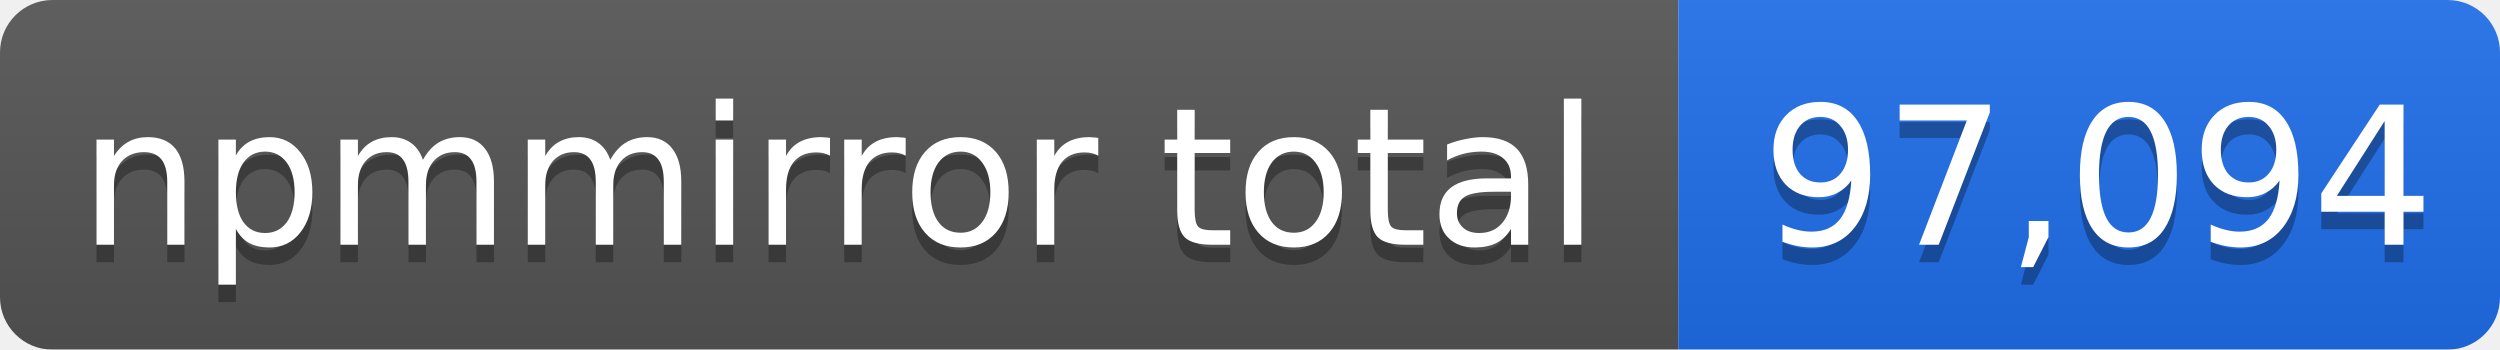
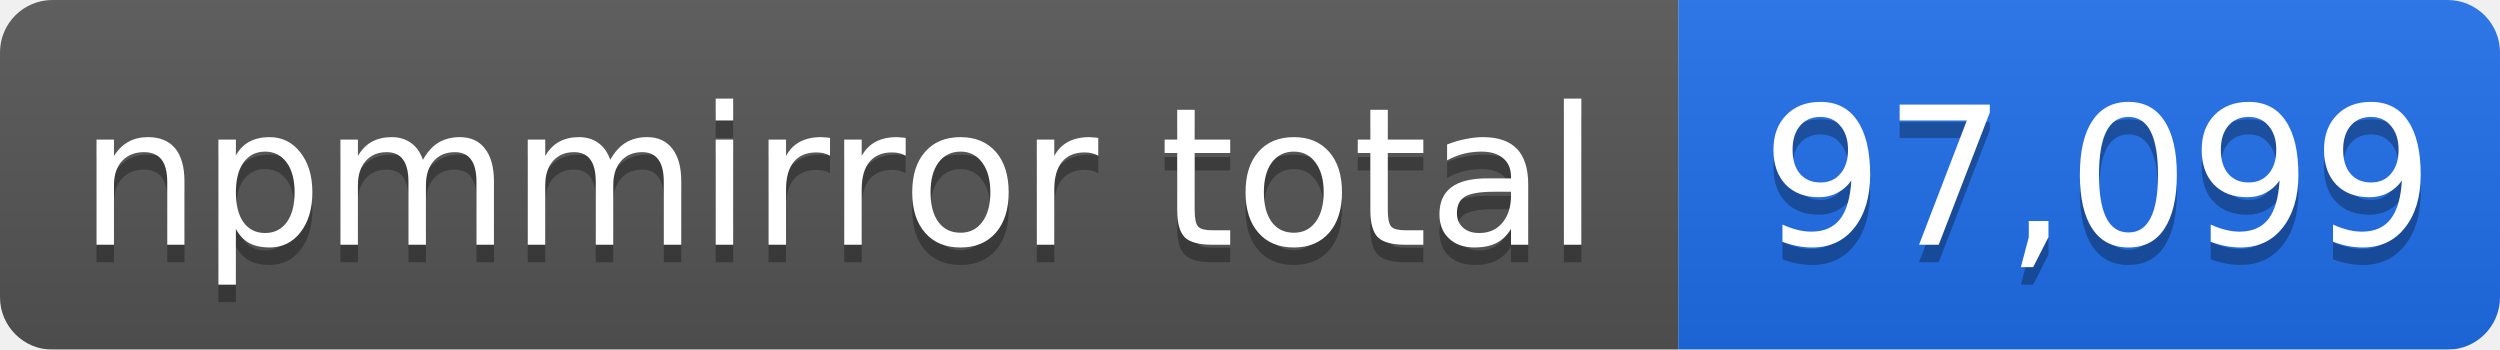
- <svg xmlns="http://www.w3.org/2000/svg" width="143" height="20" role="img" aria-label="npmmirror total: 97,094">
+ <svg xmlns="http://www.w3.org/2000/svg" width="143" height="20" role="img" aria-label="npmmirror total: 97,099">
  <linearGradient id="s" x2="0" y2="100%">
    <stop offset="0" stop-color="#bbb" stop-opacity=".1" />
    <stop offset="1" stop-opacity=".1" />
  </linearGradient>
  <mask id="m">
    <rect width="143" height="20" rx="3" fill="#fff" />
  </mask>
  <g mask="url(#m)">
    <rect width="96" height="20" fill="#555" />
    <rect x="96" width="47" height="20" fill="#1f6feb" />
    <rect width="143" height="20" fill="url(#s)" />
  </g>
  <g fill="#fff" text-anchor="middle" font-family="Verdana,Geneva,DejaVu Sans,sans-serif" font-size="11">
    <text x="48" y="15" fill="#010101" fill-opacity=".3">npmmirror total</text>
    <text x="48" y="14">npmmirror total</text>
-     <text x="120" y="15" fill="#010101" fill-opacity=".3">97,094</text>
-     <text x="120" y="14">97,094</text>
+     <text x="120" y="15" fill="#010101" fill-opacity=".3">97,099</text>
+     <text x="120" y="14">97,099</text>
  </g>
</svg>
